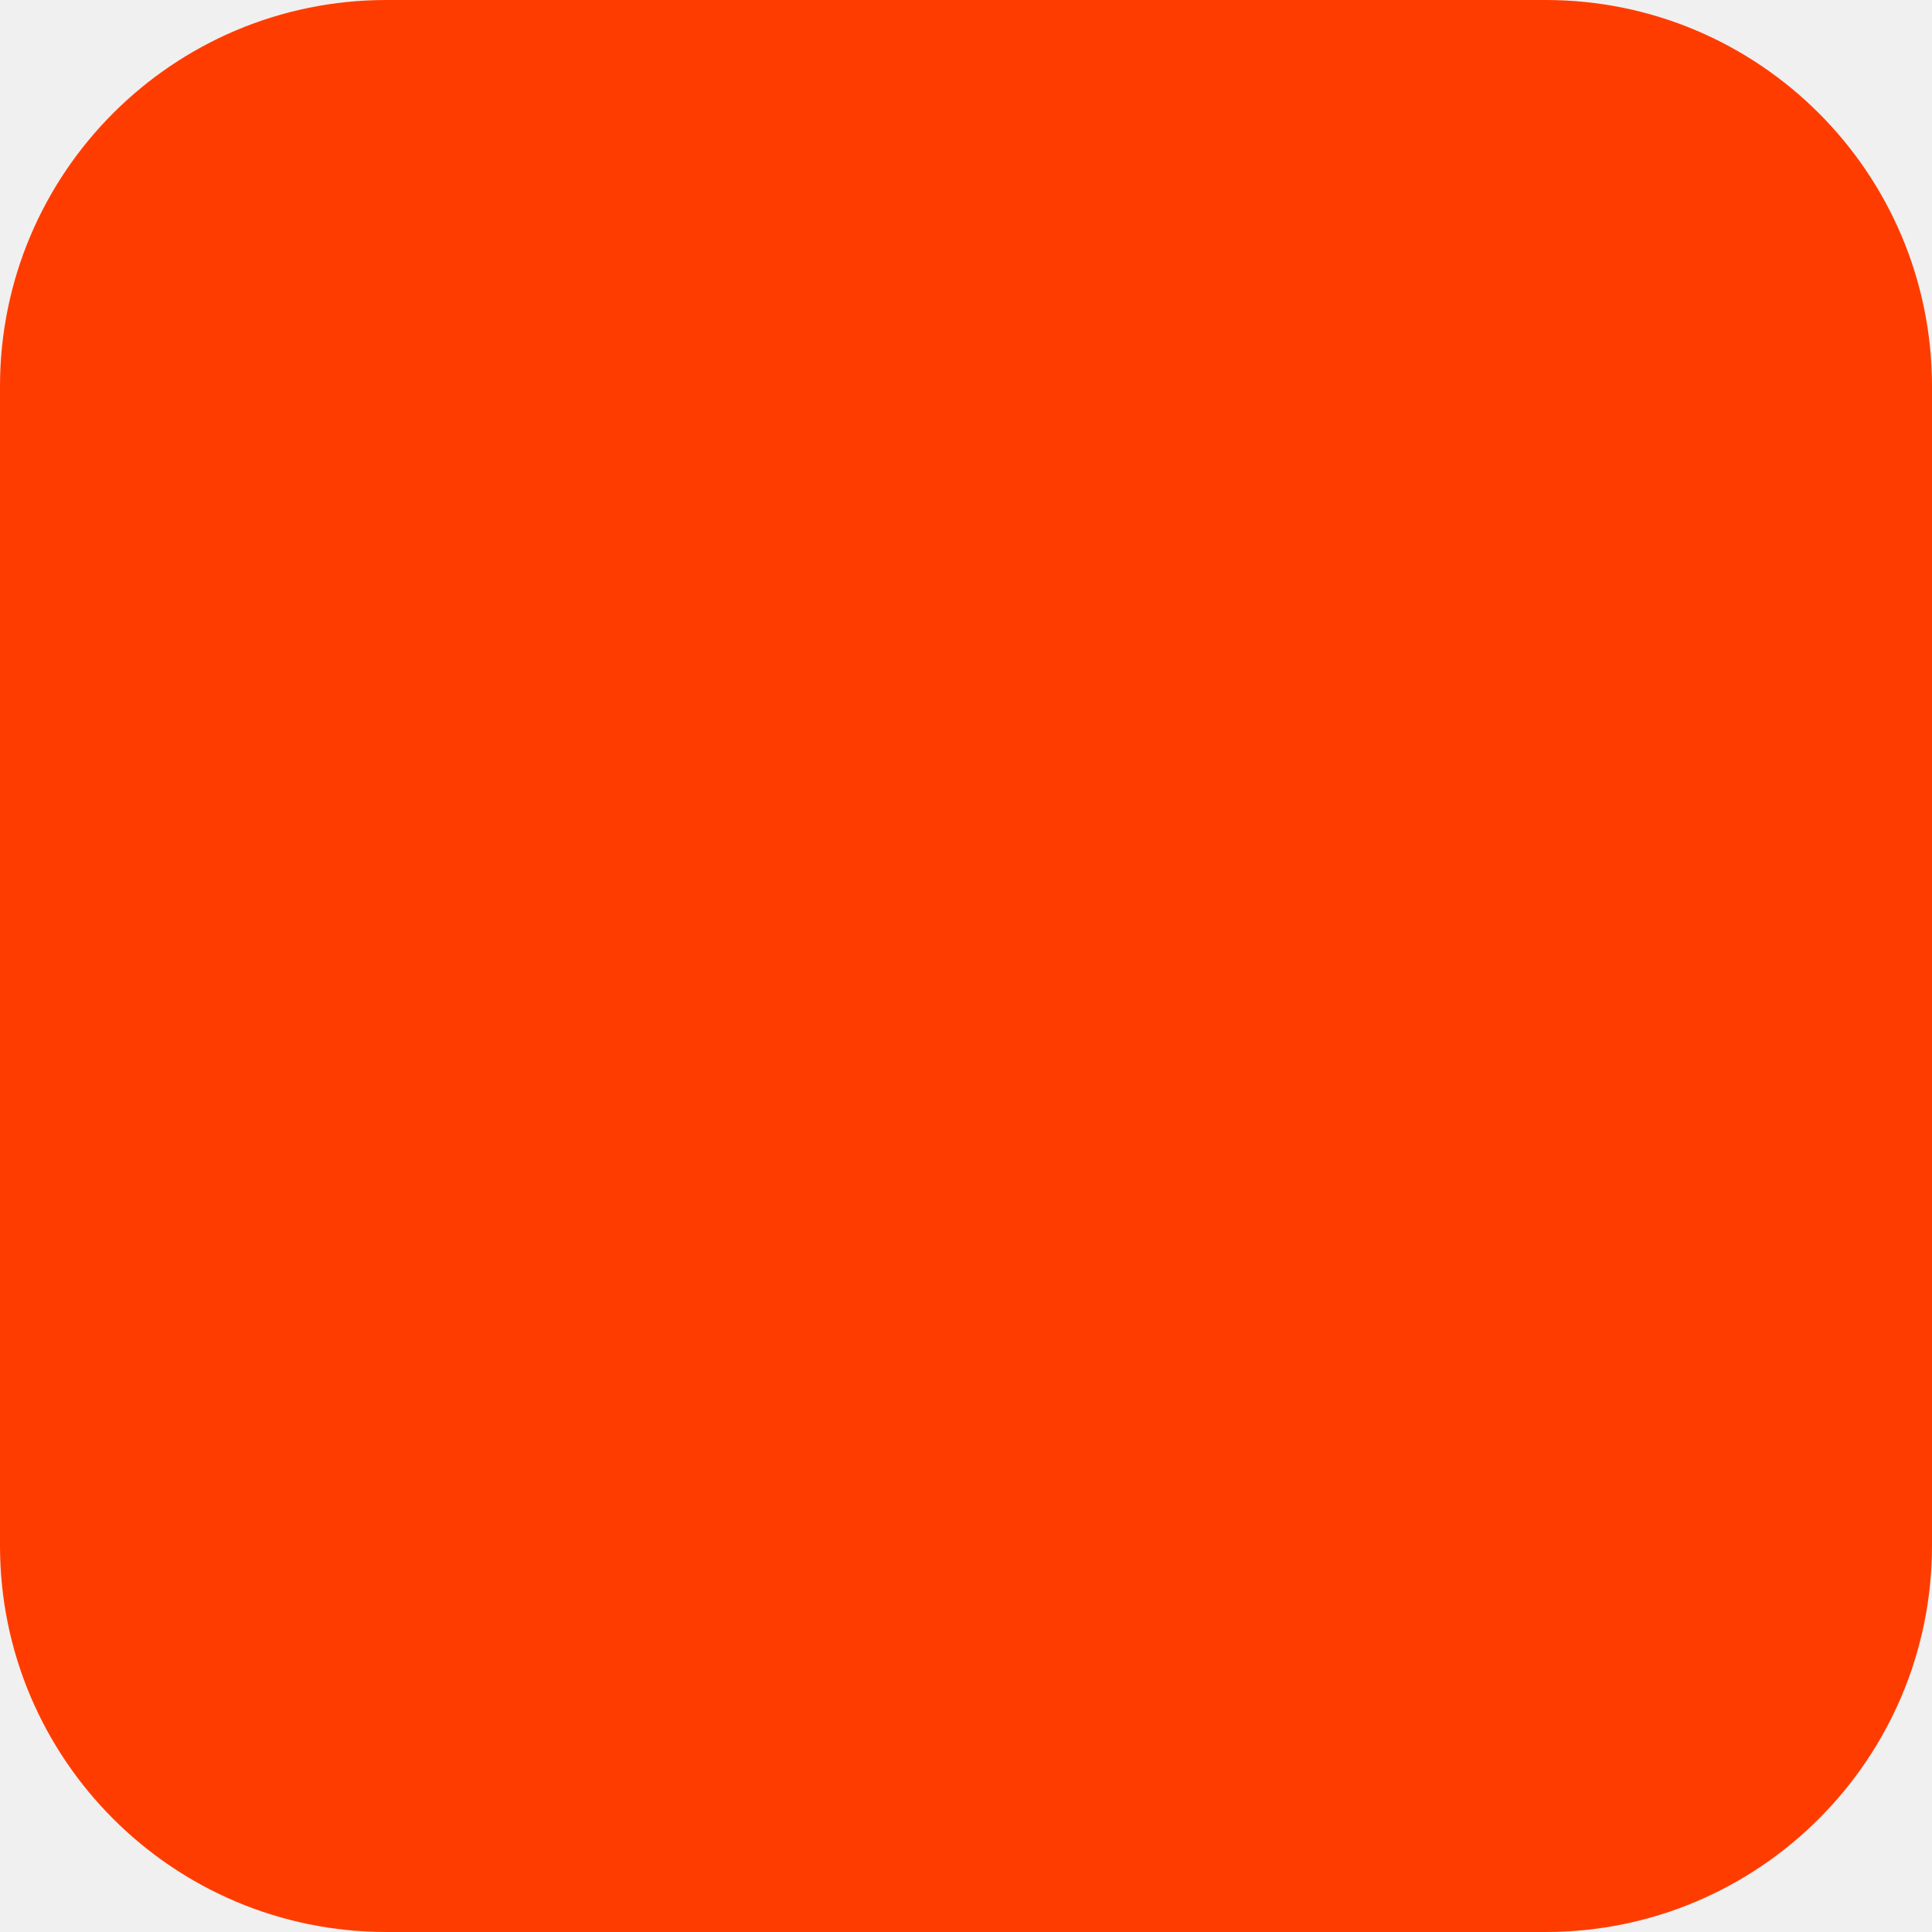
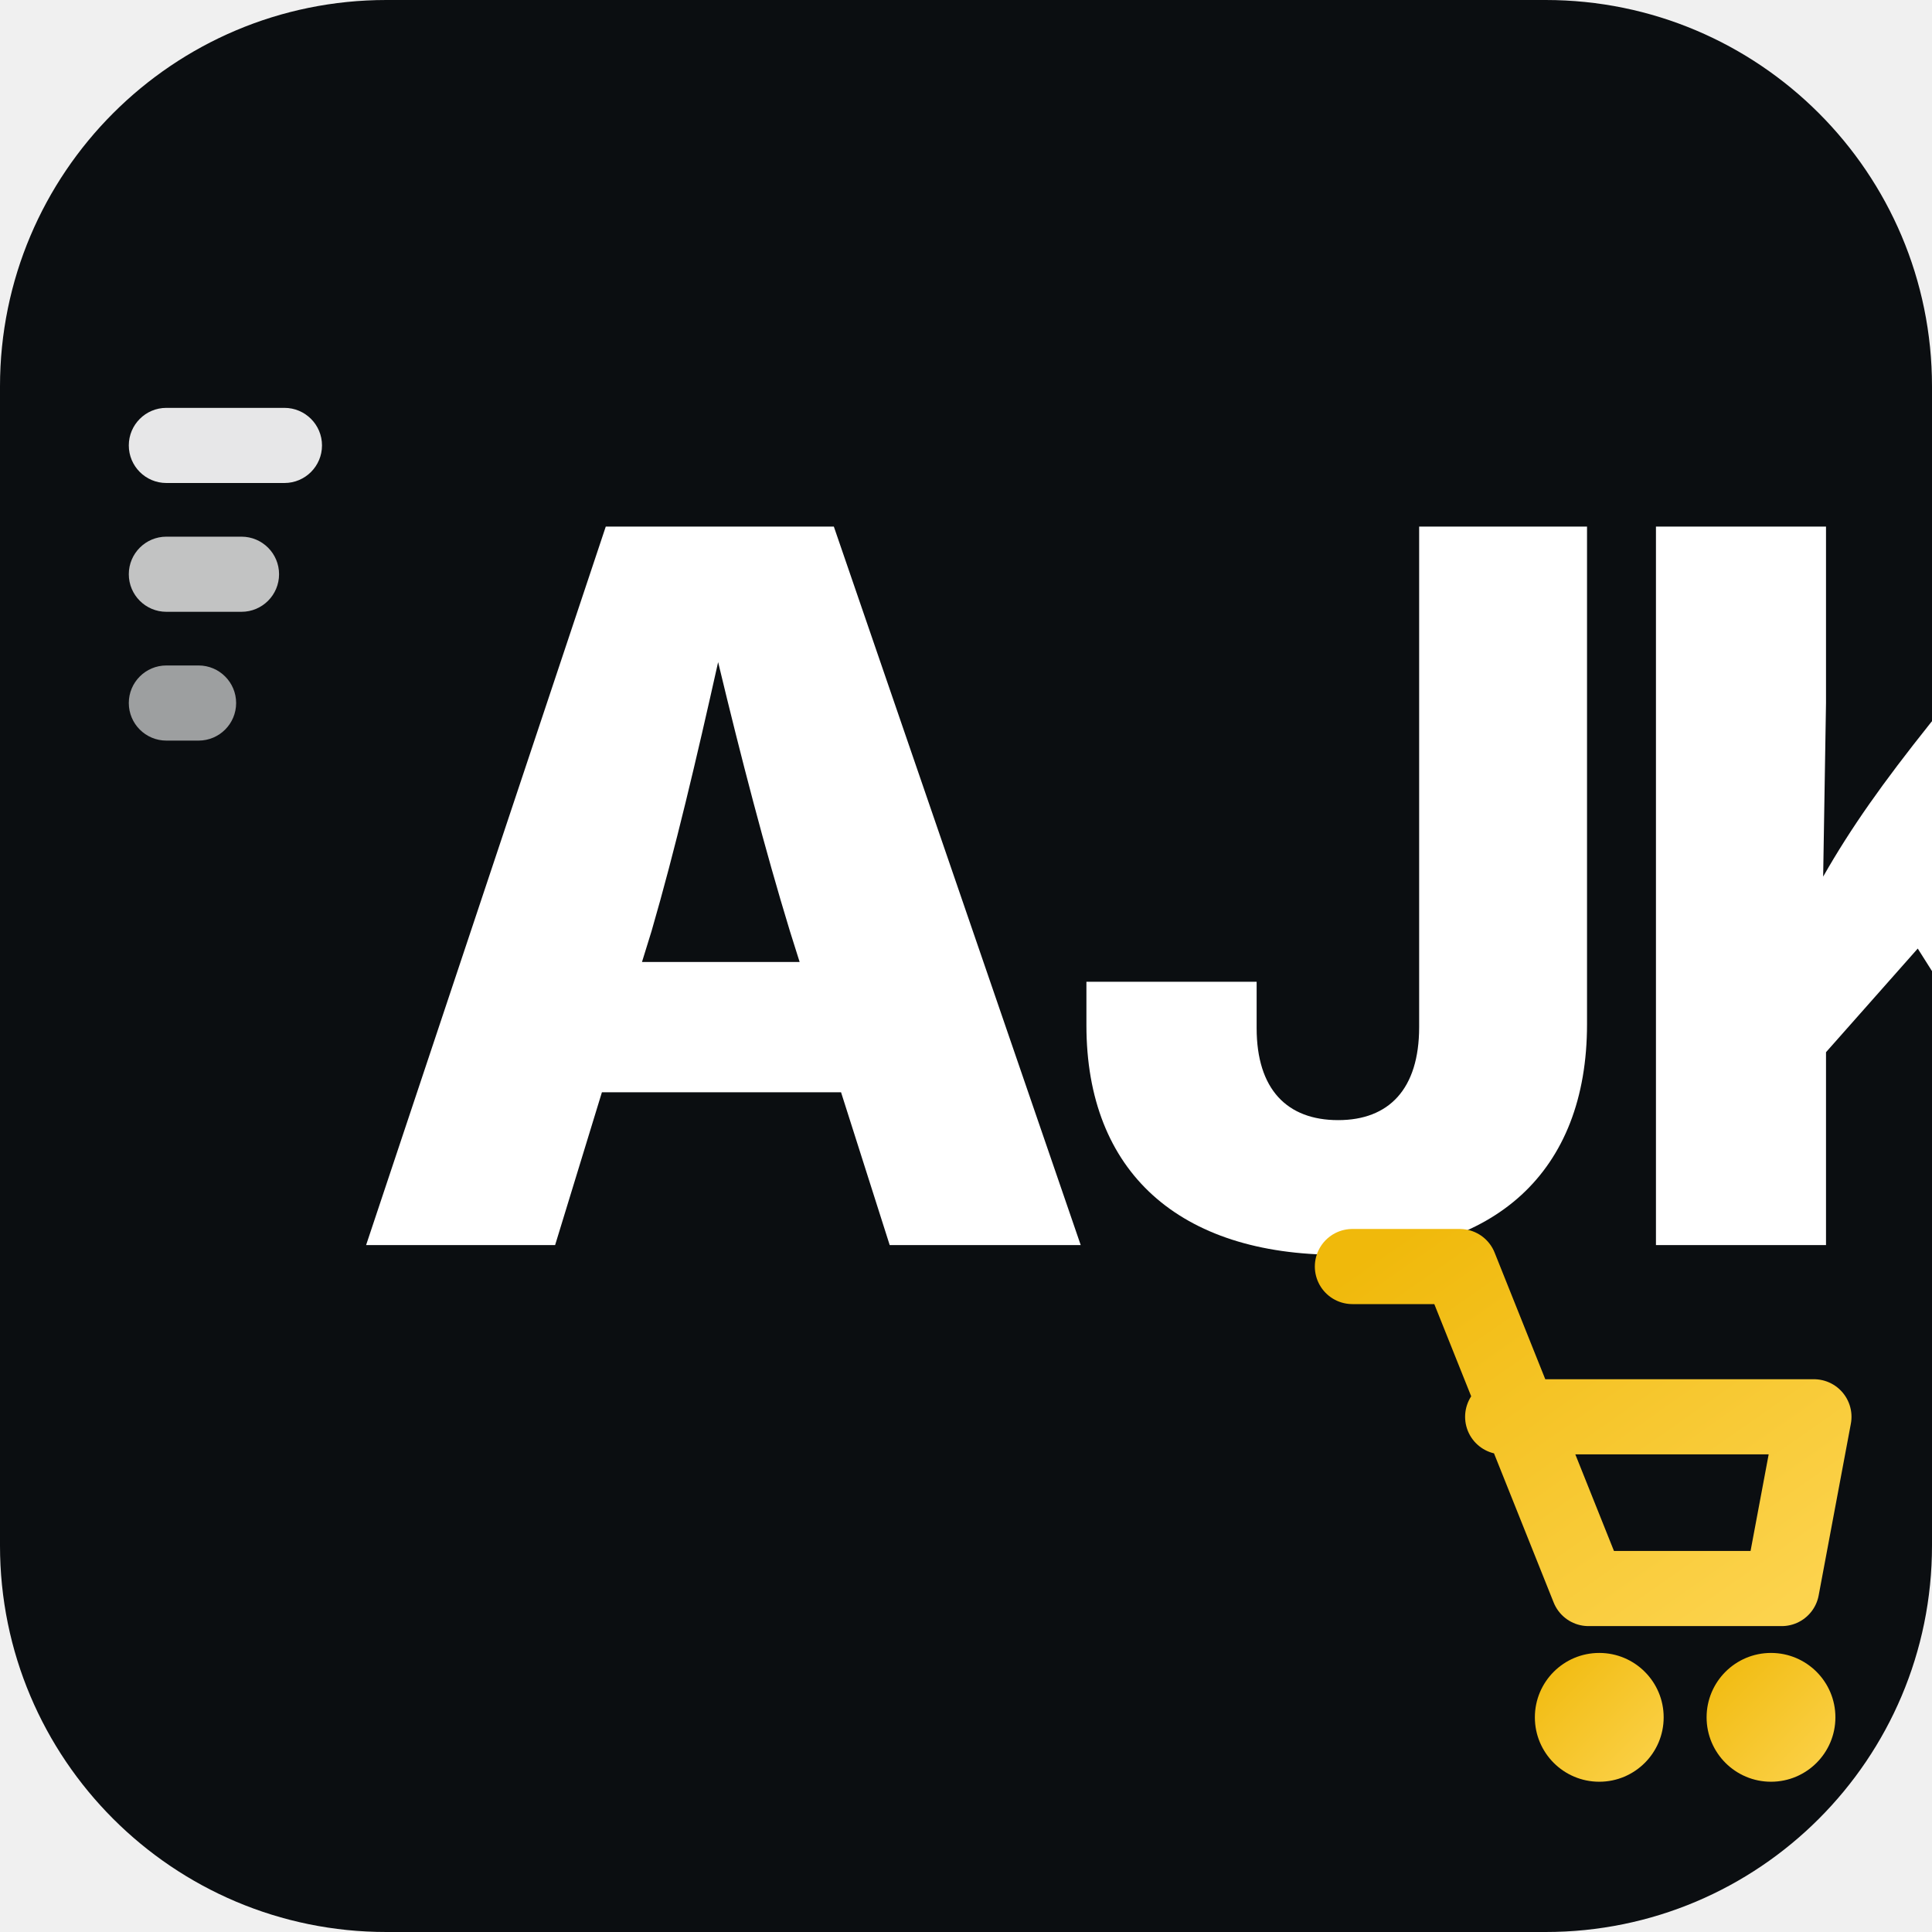
<svg xmlns="http://www.w3.org/2000/svg" width="180" height="180" viewBox="0 0 180 180" fill="none">
-   <rect width="180" height="180" rx="36" fill="#FF3C00" />
+   <rect width="180" height="180" rx="36" fill="#0b0e11" />
+   <rect x="12" y="38" width="18" height="7" rx="3.5" fill="white" opacity="0.9" />
+   <rect x="12" y="50" width="14" height="7" rx="3.5" fill="white" opacity="0.75" />
+   <rect x="12" y="62" width="10" height="7" rx="3.5" fill="white" opacity="0.6" />
+   <text x="32" y="116" font-family="'Plus Jakarta Sans', 'Inter', sans-serif" font-weight="800" font-size="92" fill="white" letter-spacing="-4">AJK</text>
+   <defs>
+     <linearGradient id="cartRider" x1="0%" y1="0%" x2="100%" y2="100%">
+       <stop offset="0%" stop-color="#F0B90B" />
+       <stop offset="100%" stop-color="#FCD34D" />
+     </linearGradient>
+   </defs>
+   <path d="M126,118 L136,118 L148,148 L166,148 L169,132 L140,132" stroke="url(#cartRider)" stroke-width="7" fill="none" stroke-linecap="round" stroke-linejoin="round" />
+   <circle cx="149" cy="160" r="6" fill="url(#cartRider)" />
+   <circle cx="165" cy="160" r="6" fill="url(#cartRider)" />
</svg>
